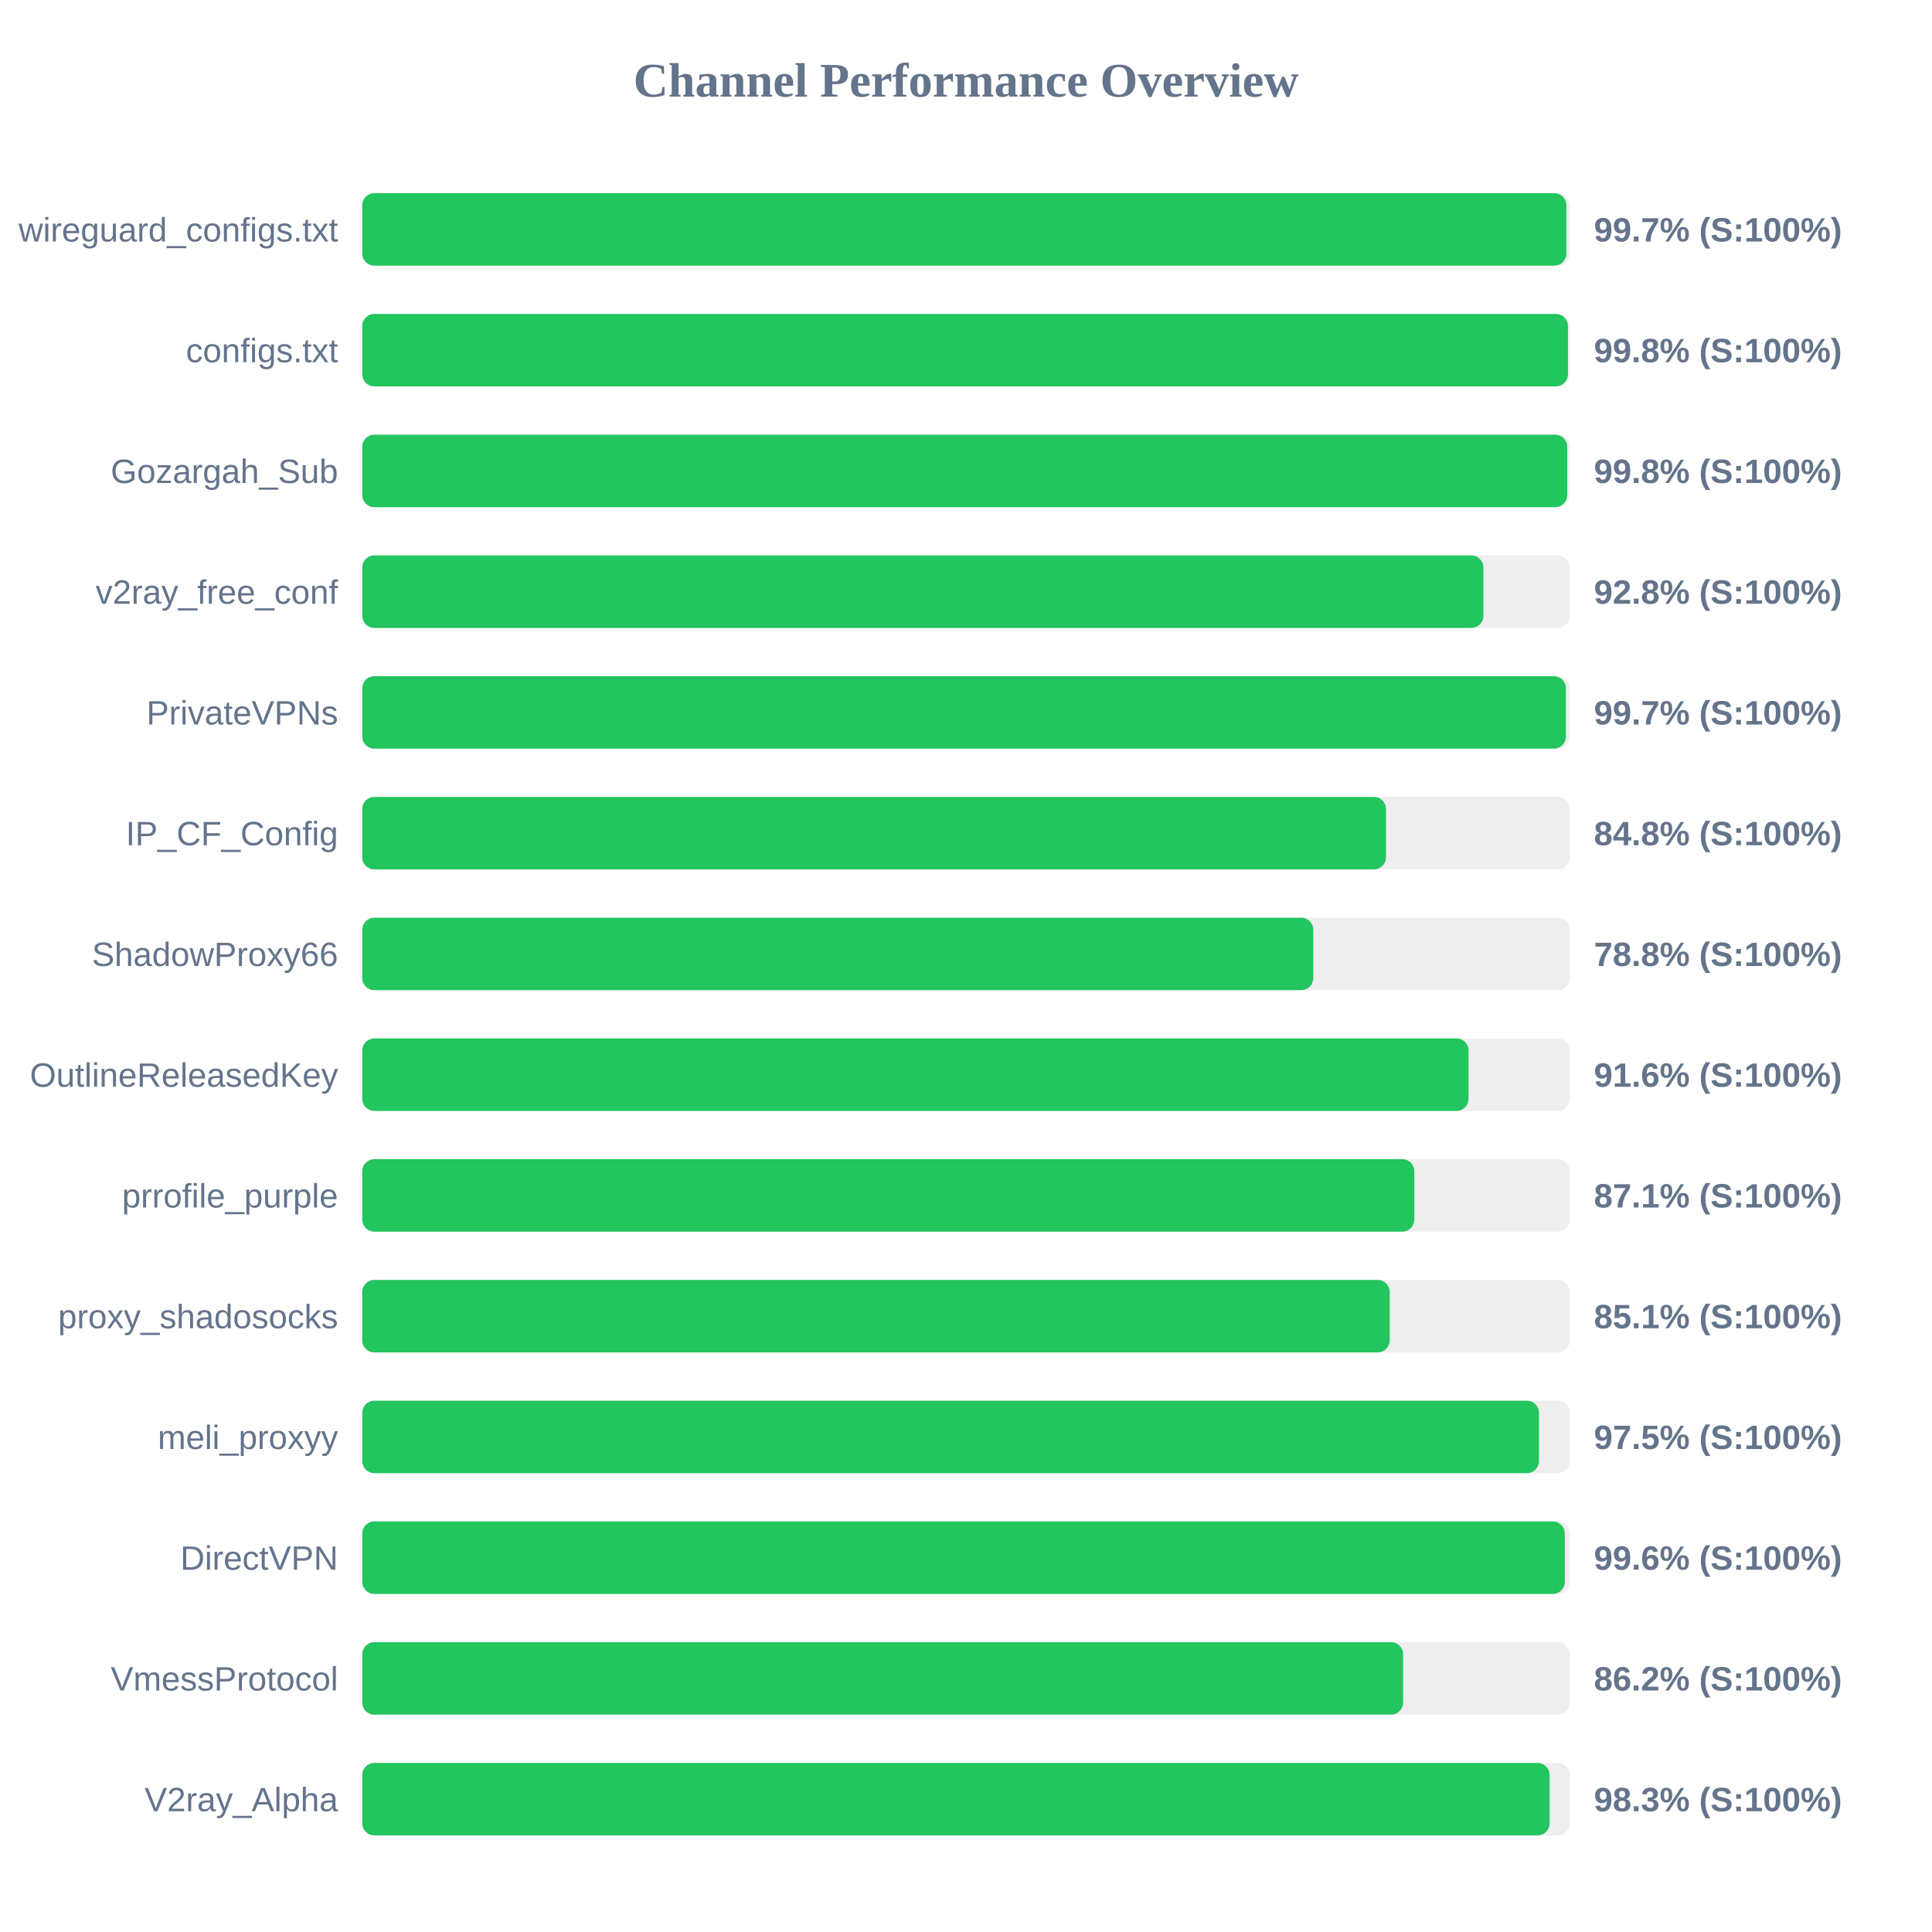
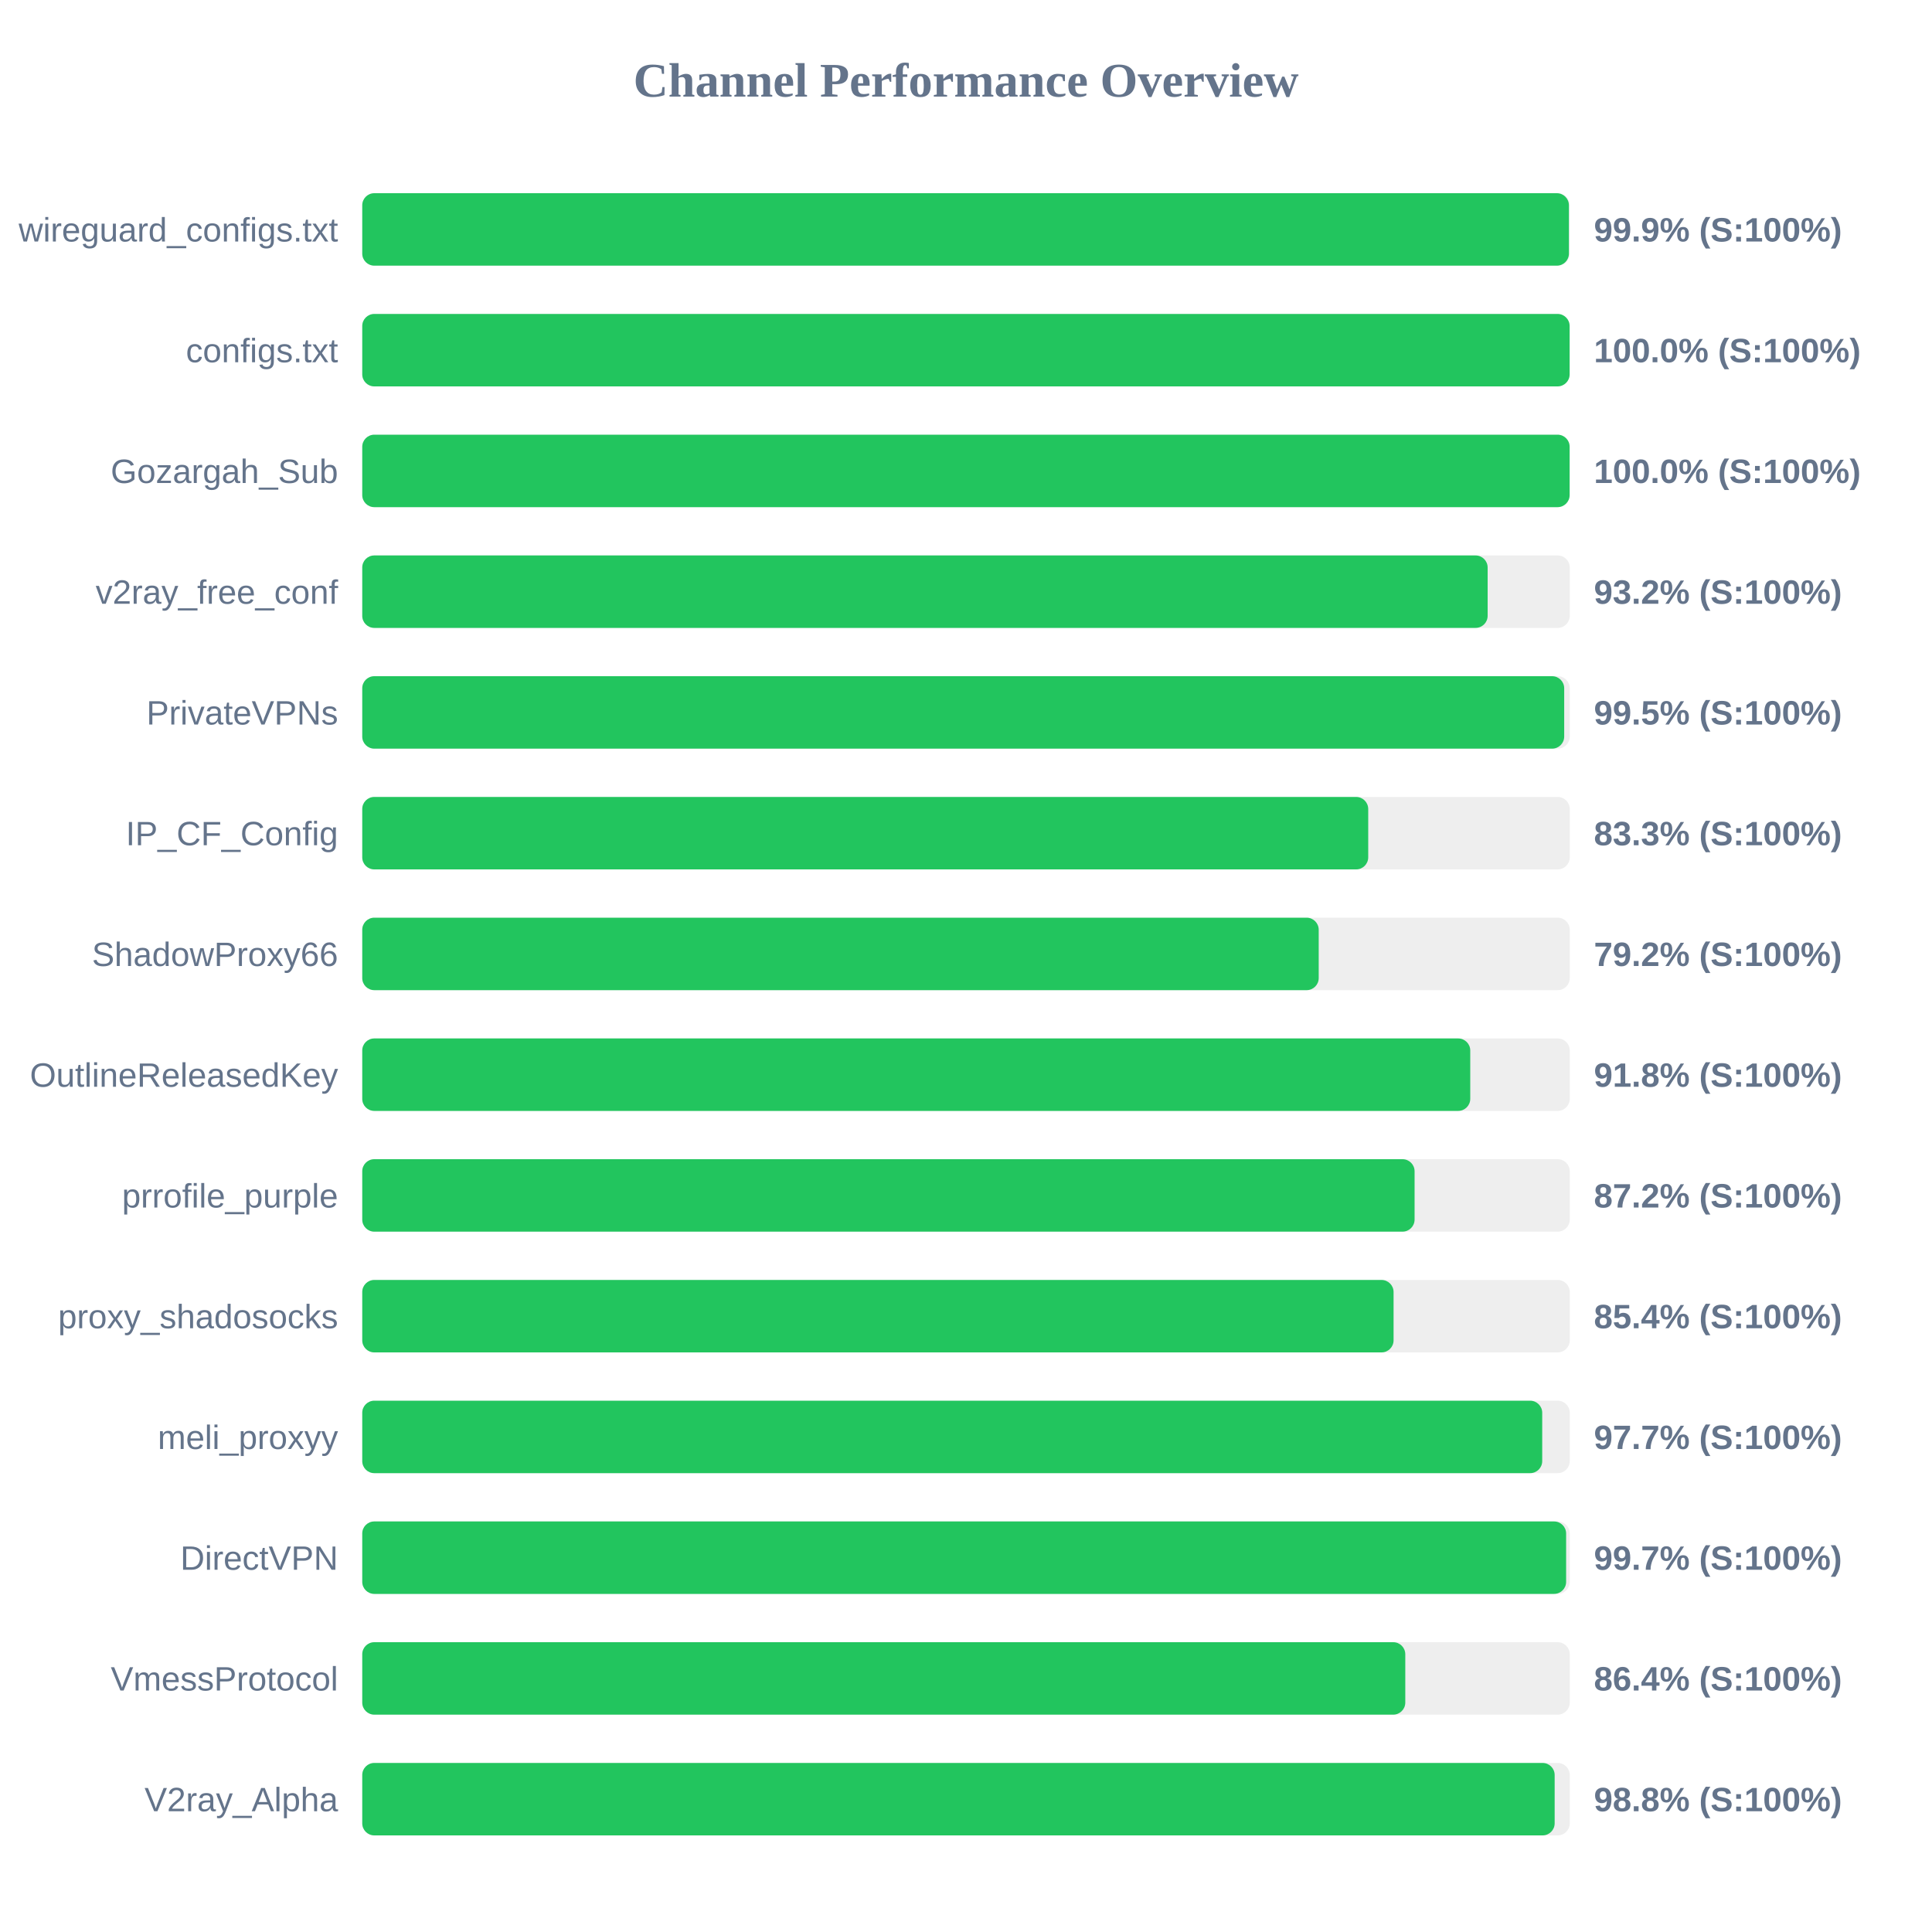
<svg xmlns="http://www.w3.org/2000/svg" width="800" height="800" version="1.1">
  <style>
        .row { font: 14px Arial; fill: #64748b; }
        .score { font: bold 14px Arial; fill: #64748b; }
    </style>
  <text x="400" y="40" text-anchor="middle" font-size="20px" font-weight="bold" fill="#64748b">Channel Performance Overview</text>
  <rect x="150" y="80" width="500" height="30" fill="#eee" rx="5" />
-   <rect x="150" y="80" width="498.6" height="30" fill="#22c55e" rx="5" />
+   <rect x="150" y="80" width="499.65" height="30" fill="#22c55e" rx="5" />
  <text x="140" y="100" text-anchor="end" class="row">wireguard_configs.txt</text>
-   <text x="660" y="100" text-anchor="start" class="score">99.7% (S:100%)</text>
+   <text x="660" y="100" text-anchor="start" class="score">99.9% (S:100%)</text>
  <rect x="150" y="130" width="500" height="30" fill="#eee" rx="5" />
-   <rect x="150" y="130" width="499.25" height="30" fill="#22c55e" rx="5" />
+   <rect x="150" y="130" width="499.95" height="30" fill="#22c55e" rx="5" />
  <text x="140" y="150" text-anchor="end" class="row">configs.txt</text>
-   <text x="660" y="150" text-anchor="start" class="score">99.8% (S:100%)</text>
+   <text x="660" y="150" text-anchor="start" class="score">100.0% (S:100%)</text>
  <rect x="150" y="180" width="500" height="30" fill="#eee" rx="5" />
-   <rect x="150" y="180" width="498.95" height="30" fill="#22c55e" rx="5" />
+   <rect x="150" y="180" width="499.95" height="30" fill="#22c55e" rx="5" />
  <text x="140" y="200" text-anchor="end" class="row">Gozargah_Sub</text>
-   <text x="660" y="200" text-anchor="start" class="score">99.8% (S:100%)</text>
+   <text x="660" y="200" text-anchor="start" class="score">100.0% (S:100%)</text>
  <rect x="150" y="230" width="500" height="30" fill="#eee" rx="5" />
-   <rect x="150" y="230" width="464.25" height="30" fill="#22c55e" rx="5" />
+   <rect x="150" y="230" width="466.0" height="30" fill="#22c55e" rx="5" />
  <text x="140" y="250" text-anchor="end" class="row">v2ray_free_conf</text>
-   <text x="660" y="250" text-anchor="start" class="score">92.8% (S:100%)</text>
+   <text x="660" y="250" text-anchor="start" class="score">93.2% (S:100%)</text>
  <rect x="150" y="280" width="500" height="30" fill="#eee" rx="5" />
-   <rect x="150" y="280" width="498.4" height="30" fill="#22c55e" rx="5" />
+   <rect x="150" y="280" width="497.7" height="30" fill="#22c55e" rx="5" />
  <text x="140" y="300" text-anchor="end" class="row">PrivateVPNs</text>
-   <text x="660" y="300" text-anchor="start" class="score">99.7% (S:100%)</text>
+   <text x="660" y="300" text-anchor="start" class="score">99.5% (S:100%)</text>
  <rect x="150" y="330" width="500" height="30" fill="#eee" rx="5" />
-   <rect x="150" y="330" width="423.9" height="30" fill="#22c55e" rx="5" />
+   <rect x="150" y="330" width="416.55" height="30" fill="#22c55e" rx="5" />
  <text x="140" y="350" text-anchor="end" class="row">IP_CF_Config</text>
-   <text x="660" y="350" text-anchor="start" class="score">84.8% (S:100%)</text>
+   <text x="660" y="350" text-anchor="start" class="score">83.3% (S:100%)</text>
  <rect x="150" y="380" width="500" height="30" fill="#eee" rx="5" />
-   <rect x="150" y="380" width="393.8" height="30" fill="#22c55e" rx="5" />
+   <rect x="150" y="380" width="396.05" height="30" fill="#22c55e" rx="5" />
  <text x="140" y="400" text-anchor="end" class="row">ShadowProxy66</text>
-   <text x="660" y="400" text-anchor="start" class="score">78.8% (S:100%)</text>
+   <text x="660" y="400" text-anchor="start" class="score">79.2% (S:100%)</text>
  <rect x="150" y="430" width="500" height="30" fill="#eee" rx="5" />
-   <rect x="150" y="430" width="458.1" height="30" fill="#22c55e" rx="5" />
+   <rect x="150" y="430" width="458.8" height="30" fill="#22c55e" rx="5" />
  <text x="140" y="450" text-anchor="end" class="row">OutlineReleasedKey</text>
-   <text x="660" y="450" text-anchor="start" class="score">91.6% (S:100%)</text>
+   <text x="660" y="450" text-anchor="start" class="score">91.8% (S:100%)</text>
  <rect x="150" y="480" width="500" height="30" fill="#eee" rx="5" />
-   <rect x="150" y="480" width="435.65" height="30" fill="#22c55e" rx="5" />
+   <rect x="150" y="480" width="435.75" height="30" fill="#22c55e" rx="5" />
  <text x="140" y="500" text-anchor="end" class="row">prrofile_purple</text>
-   <text x="660" y="500" text-anchor="start" class="score">87.1% (S:100%)</text>
+   <text x="660" y="500" text-anchor="start" class="score">87.2% (S:100%)</text>
  <rect x="150" y="530" width="500" height="30" fill="#eee" rx="5" />
-   <rect x="150" y="530" width="425.45" height="30" fill="#22c55e" rx="5" />
+   <rect x="150" y="530" width="427.05" height="30" fill="#22c55e" rx="5" />
  <text x="140" y="550" text-anchor="end" class="row">proxy_shadosocks</text>
-   <text x="660" y="550" text-anchor="start" class="score">85.1% (S:100%)</text>
+   <text x="660" y="550" text-anchor="start" class="score">85.4% (S:100%)</text>
  <rect x="150" y="580" width="500" height="30" fill="#eee" rx="5" />
-   <rect x="150" y="580" width="487.25" height="30" fill="#22c55e" rx="5" />
+   <rect x="150" y="580" width="488.6" height="30" fill="#22c55e" rx="5" />
  <text x="140" y="600" text-anchor="end" class="row">meli_proxyy</text>
-   <text x="660" y="600" text-anchor="start" class="score">97.5% (S:100%)</text>
+   <text x="660" y="600" text-anchor="start" class="score">97.7% (S:100%)</text>
  <rect x="150" y="630" width="500" height="30" fill="#eee" rx="5" />
-   <rect x="150" y="630" width="497.95" height="30" fill="#22c55e" rx="5" />
+   <rect x="150" y="630" width="498.5" height="30" fill="#22c55e" rx="5" />
  <text x="140" y="650" text-anchor="end" class="row">DirectVPN</text>
-   <text x="660" y="650" text-anchor="start" class="score">99.6% (S:100%)</text>
+   <text x="660" y="650" text-anchor="start" class="score">99.7% (S:100%)</text>
  <rect x="150" y="680" width="500" height="30" fill="#eee" rx="5" />
-   <rect x="150" y="680" width="431.0" height="30" fill="#22c55e" rx="5" />
+   <rect x="150" y="680" width="431.9" height="30" fill="#22c55e" rx="5" />
  <text x="140" y="700" text-anchor="end" class="row">VmessProtocol</text>
-   <text x="660" y="700" text-anchor="start" class="score">86.2% (S:100%)</text>
+   <text x="660" y="700" text-anchor="start" class="score">86.4% (S:100%)</text>
  <rect x="150" y="730" width="500" height="30" fill="#eee" rx="5" />
-   <rect x="150" y="730" width="491.65" height="30" fill="#22c55e" rx="5" />
+   <rect x="150" y="730" width="493.75" height="30" fill="#22c55e" rx="5" />
  <text x="140" y="750" text-anchor="end" class="row">V2ray_Alpha</text>
-   <text x="660" y="750" text-anchor="start" class="score">98.3% (S:100%)</text>
+   <text x="660" y="750" text-anchor="start" class="score">98.8% (S:100%)</text>
</svg>
